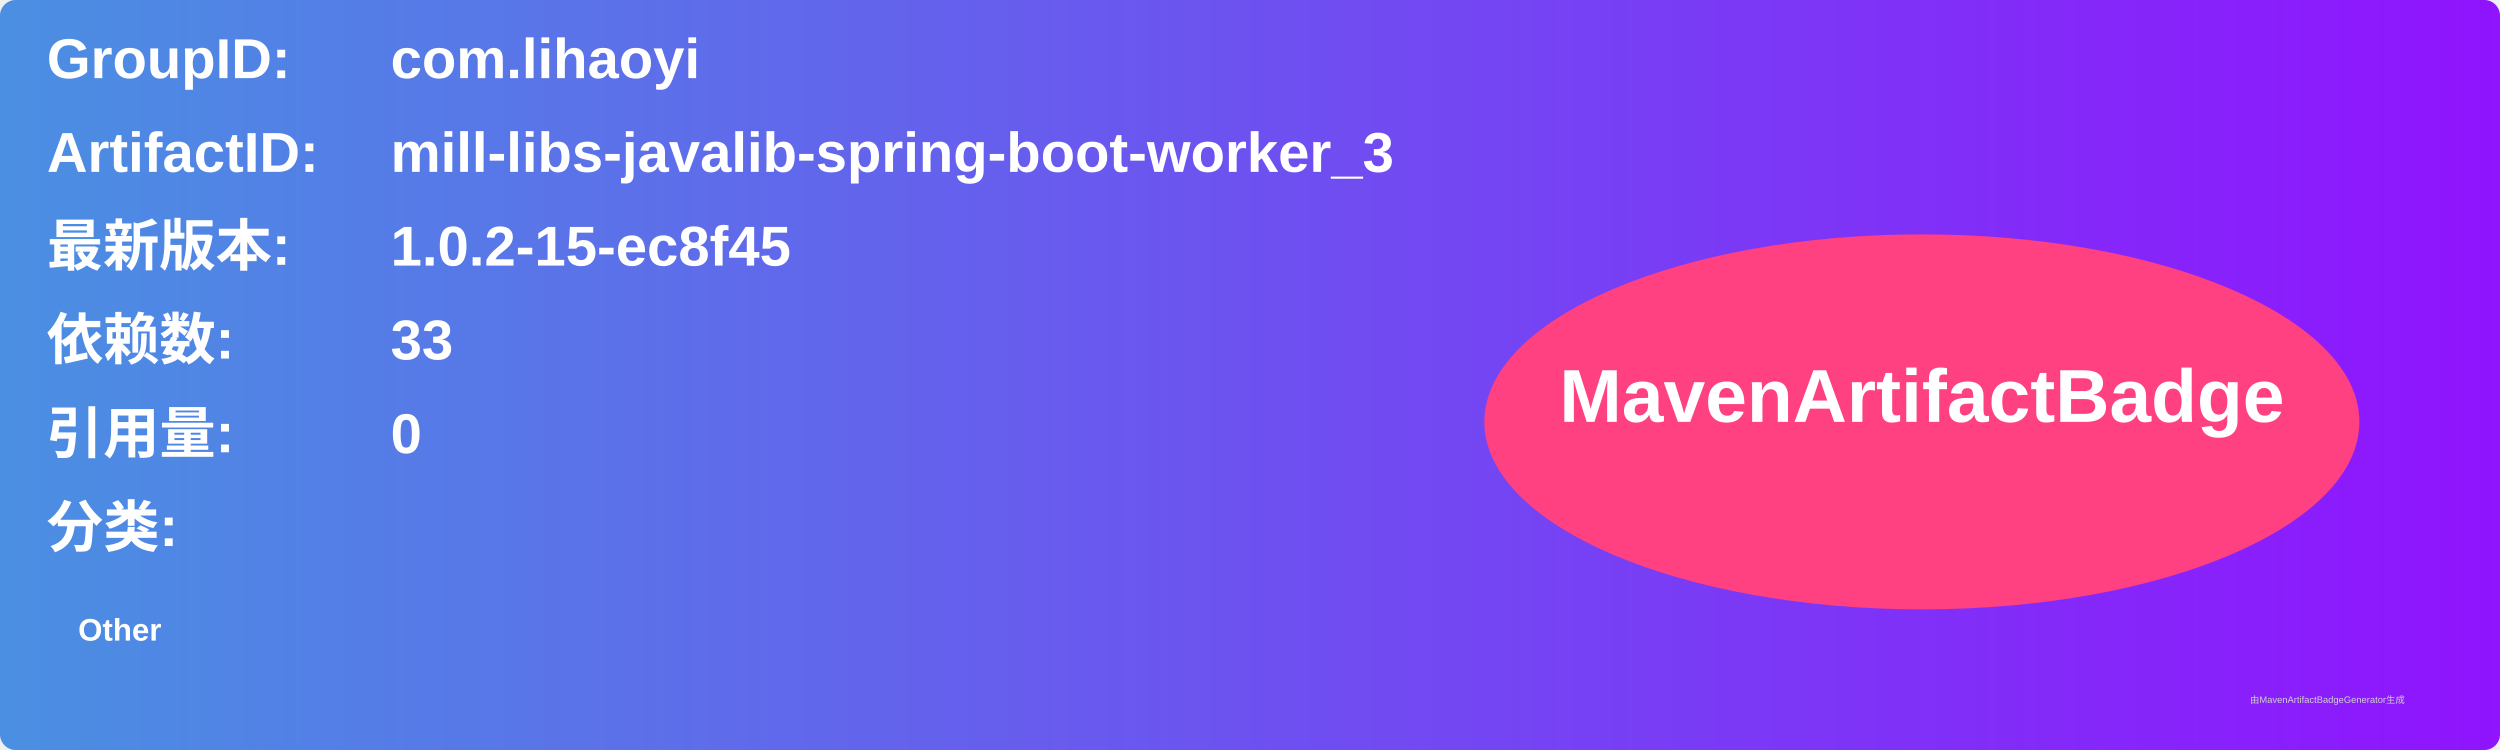
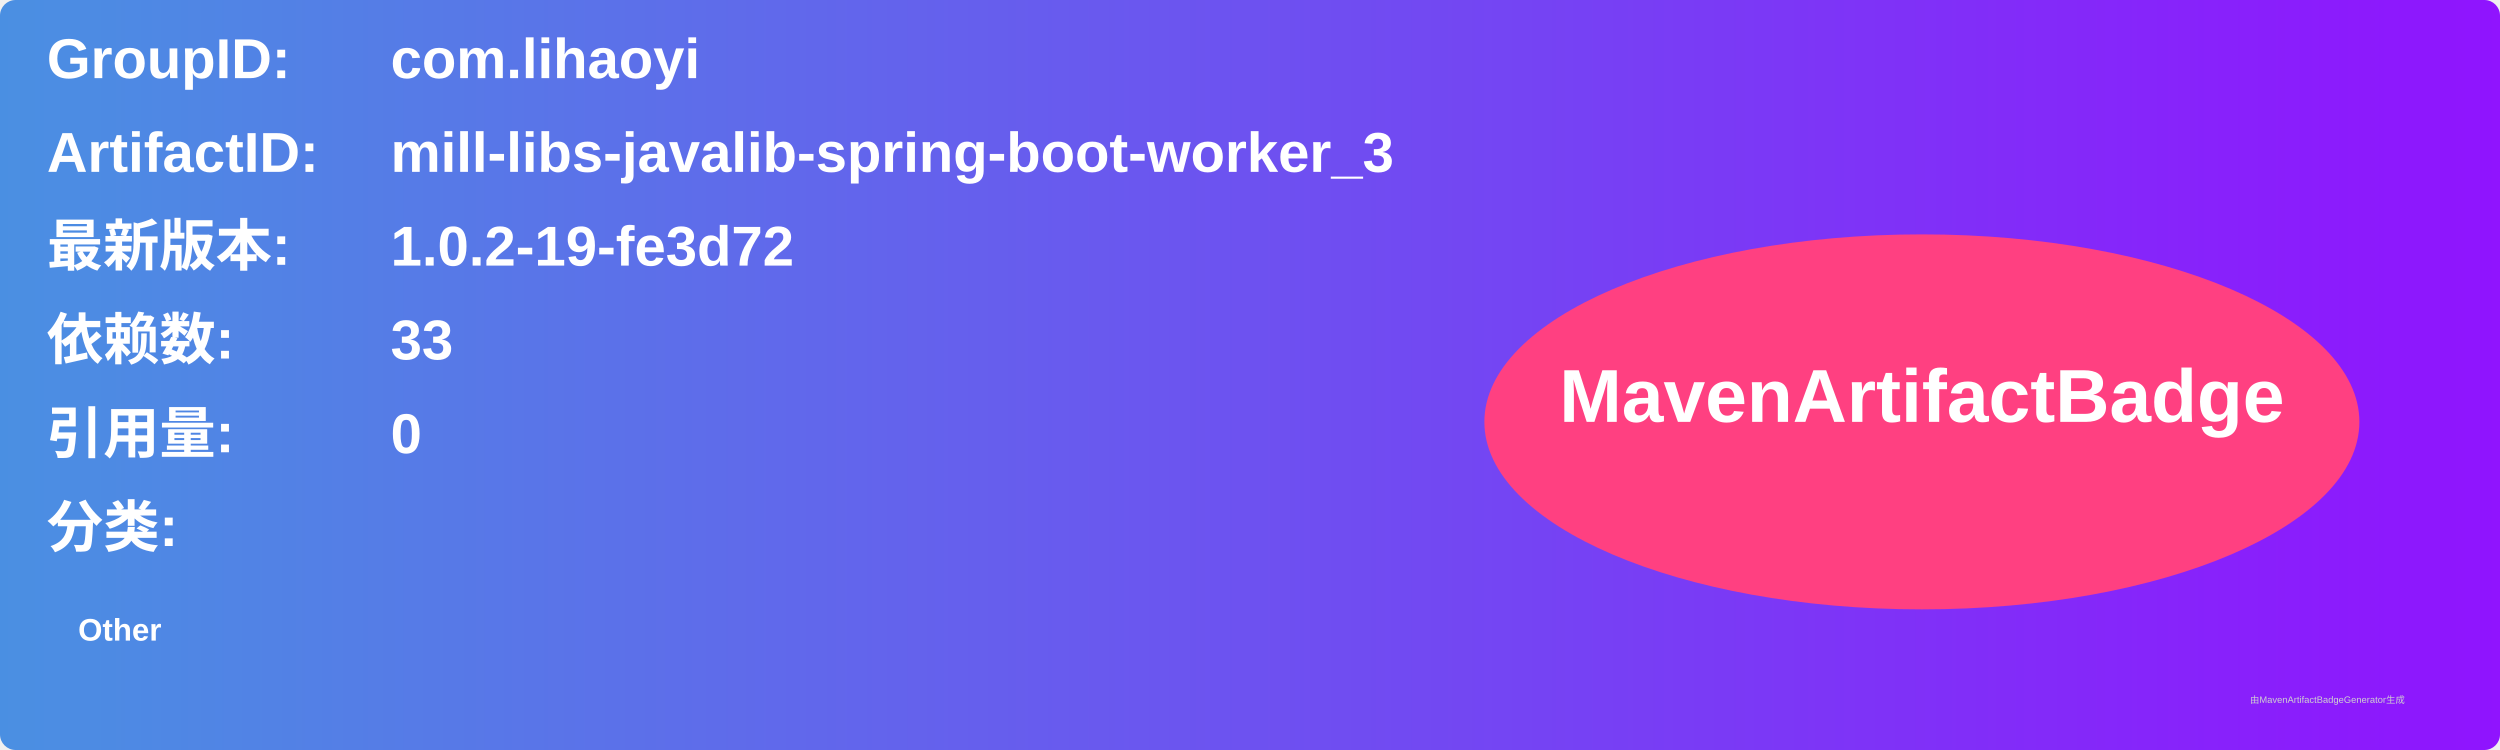
<svg xmlns="http://www.w3.org/2000/svg" width="800" height="240" viewBox="0 0 800 240">
  <linearGradient id="grad" x1="0%" y1="0%" x2="100%" y2="0%">
    <stop offset="0%" stop-color="#4a90e2" />
    <stop offset="100%" stop-color="#9013fe" />
  </linearGradient>
  <rect width="100%" height="100%" rx="5" ry="5" fill="url(#grad)" />
  <g transform="translate(15, 15)">
    <text x="0" y="10" font-family="Arial" font-size="18" fill="white" font-weight="bold" width="260">GroupID:</text>
    <text x="110" y="10" font-family="Arial" font-size="18" fill="white" font-weight="bold" width="460">com.lihaoyi</text>
    <text x="0" y="40" font-family="Arial" font-size="18" fill="white" font-weight="bold" width="260">ArtifactID:</text>
    <text x="110" y="40" font-family="Arial" font-size="18" fill="white" font-weight="bold" width="460">mill-libs-javalib-spring-boot-worker_3</text>
    <text x="0" y="70" font-family="Arial" font-size="18" fill="white" font-weight="bold">最新版本:</text>
    <text x="110" y="70" font-family="Arial" font-size="18" fill="white" font-weight="bold">
-       <tspan font-weight="bold">1.0.2-15-ec8f45</tspan>
+       <tspan font-weight="bold">1.0.2-19-fe3d72</tspan>
    </text>
    <text x="0" y="100" font-family="Arial" font-size="18" fill="white" font-weight="bold">依赖数: </text>
    <text x="110" y="100" font-family="Arial" font-size="18" fill="white">
      <tspan font-weight="bold">33</tspan>
    </text>
    <text x="0" y="130" font-family="Arial" font-size="18" fill="white" font-weight="bold">引用量: </text>
    <text x="110" y="130" font-family="Arial" font-size="18" fill="white">
      <tspan font-weight="bold">0</tspan>
    </text>
    <text x="0" y="160" font-family="Arial" font-size="18" fill="white" font-weight="bold">分类:</text>
    <text x="10" y="190" font-family="Arial" font-size="10" fill="white">
      <tspan font-weight="bold">Other</tspan>
    </text>
    <ellipse cx="600" cy="120" rx="140" ry="60" fill="#ff4081" />
    <text x="600" y="120" text-anchor="middle" font-family="Arial" font-size="24" fill="white" font-weight="bold">MavenArtifactBadge</text>
  </g>
  <text x="720" y="225" font-family="Arial" font-size="3" fill="#d0d0d0">由MavenArtifactBadgeGenerator生成</text>
</svg>
